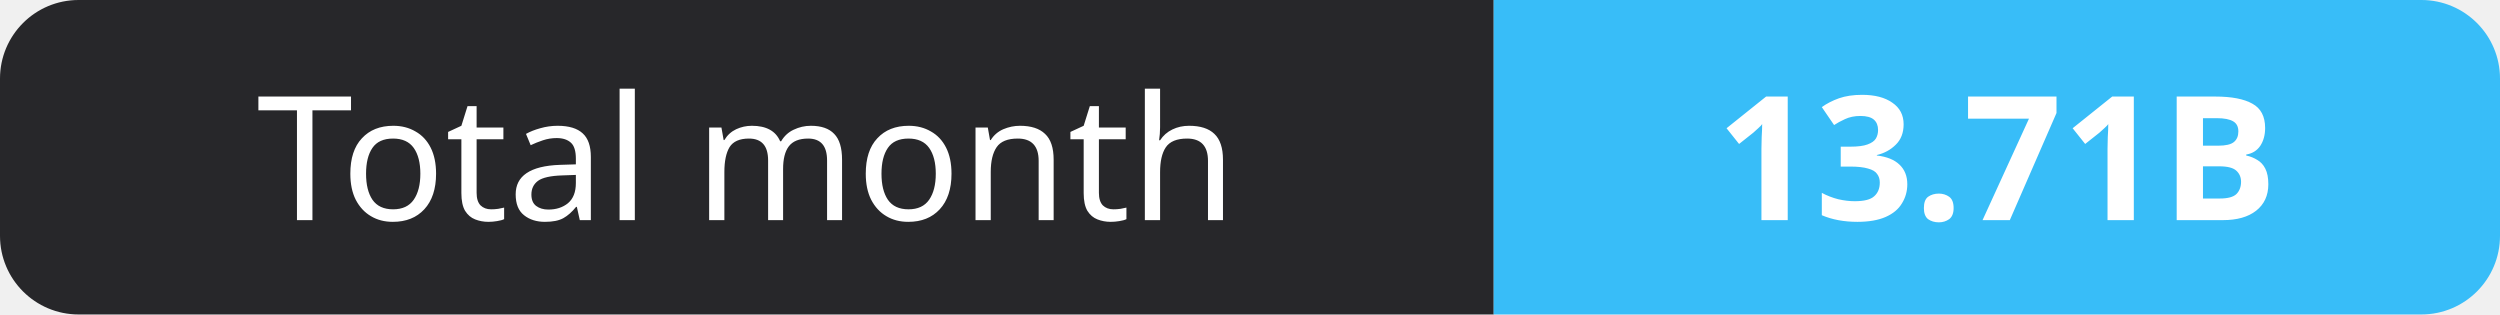
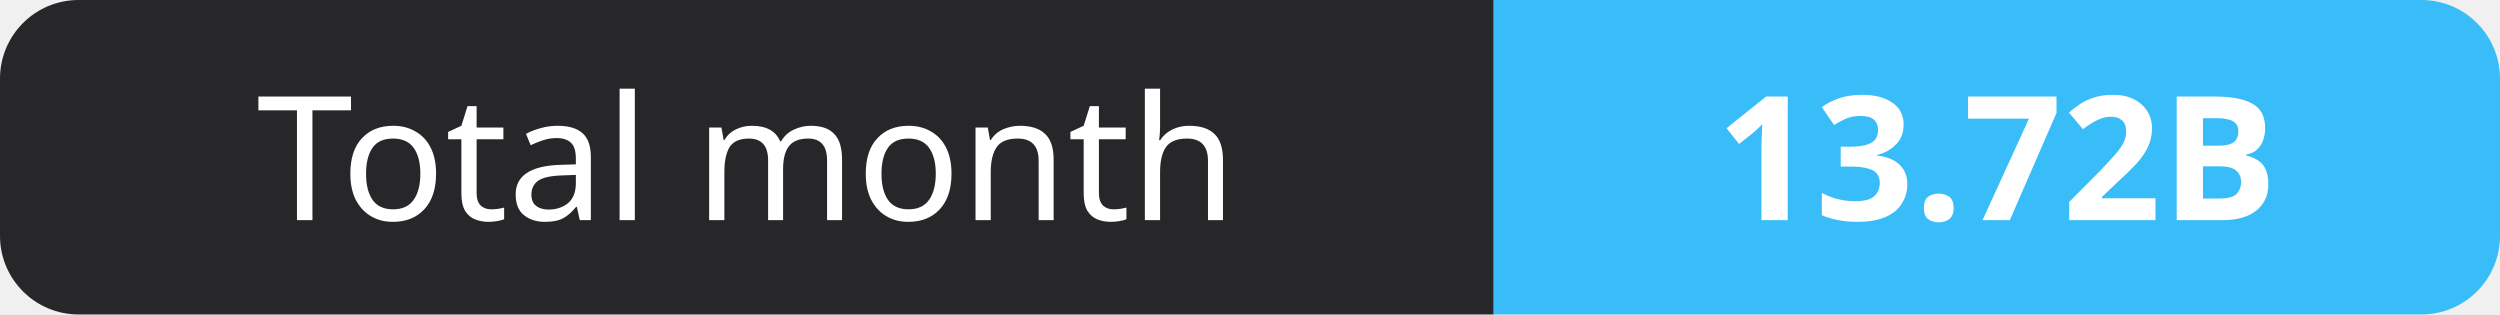
- <svg xmlns="http://www.w3.org/2000/svg" width="159" height="20" role="img" aria-label="Total month: 13.71B">
+ <svg xmlns="http://www.w3.org/2000/svg" width="159" height="20" role="img" aria-label="Total month: 13.72B">
  <clipPath id="r">
    <rect width="159" height="20" rx="5" fill="#fff" />
  </clipPath>
  <g clip-path="url(#r)">
    <rect width="95" height="20" fill="#27272a" />
    <rect x="95" width="64" height="20" fill="#38bdf8" />
  </g>
  <g fill="#fff" text-anchor="middle" font-family="Verdana,Geneva,sans-serif" font-size="11">
    <text x="47.5" y="14">Total month</text>
-     <text x="127.0" y="14" font-weight="700">13.71B</text>
+     <text x="127.0" y="14" font-weight="700">13.72B</text>
  </g>
</svg>
